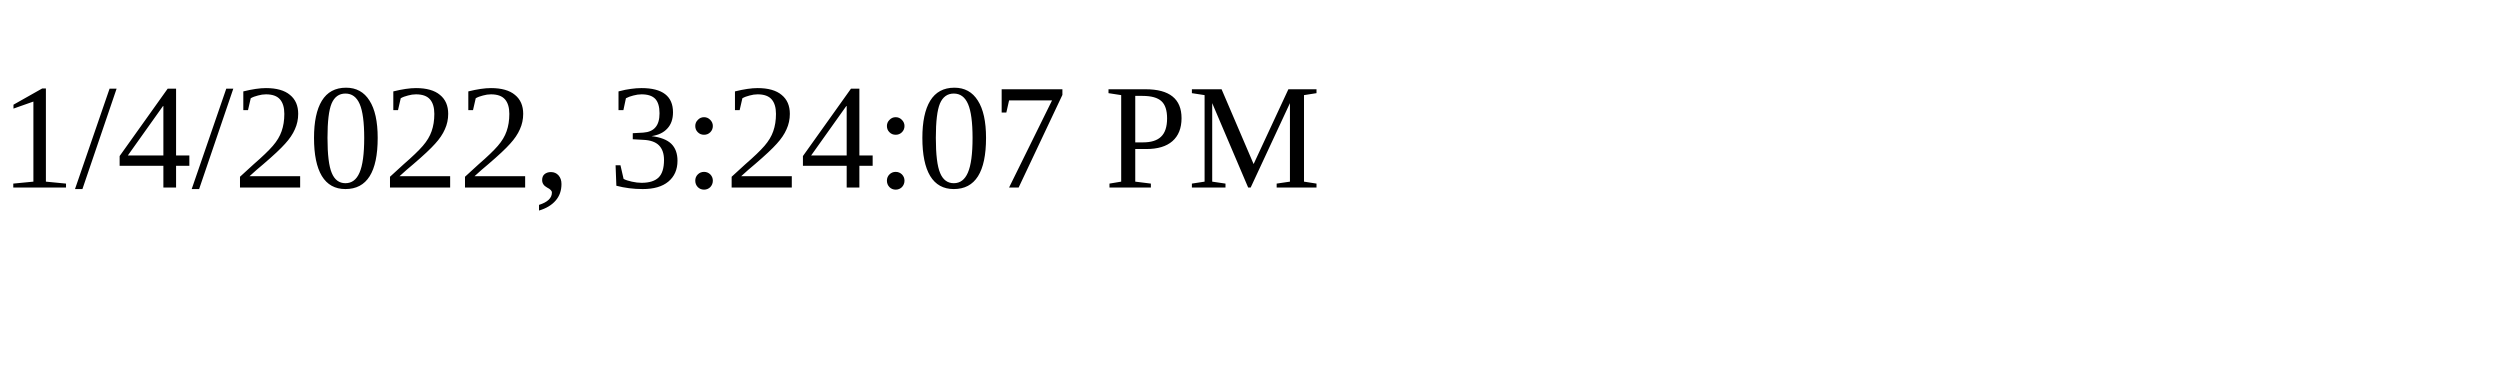
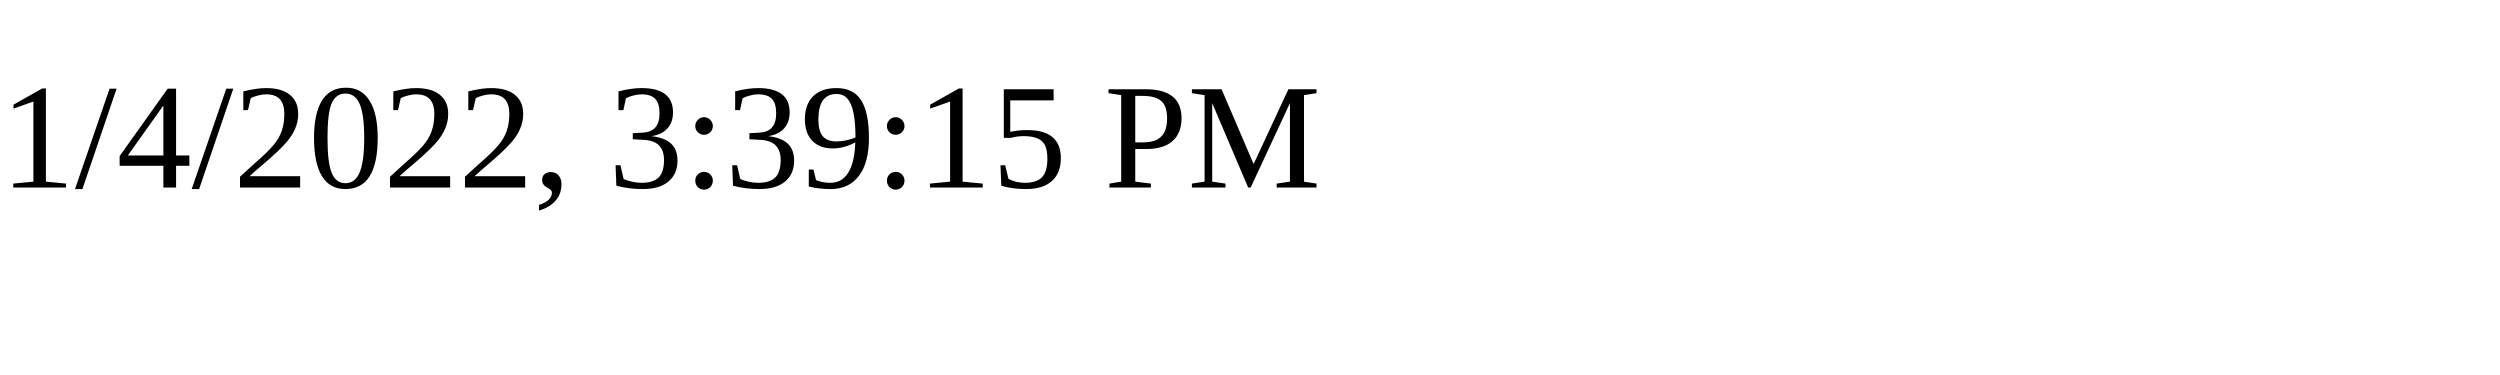
<svg xmlns="http://www.w3.org/2000/svg" height="30" width="200">
-   <text x="0" y="15">1/4/2022, 3:24:07 PM</text>
+   <text x="0" y="15">1/4/2022, 3:39:15 PM</text>
</svg>
